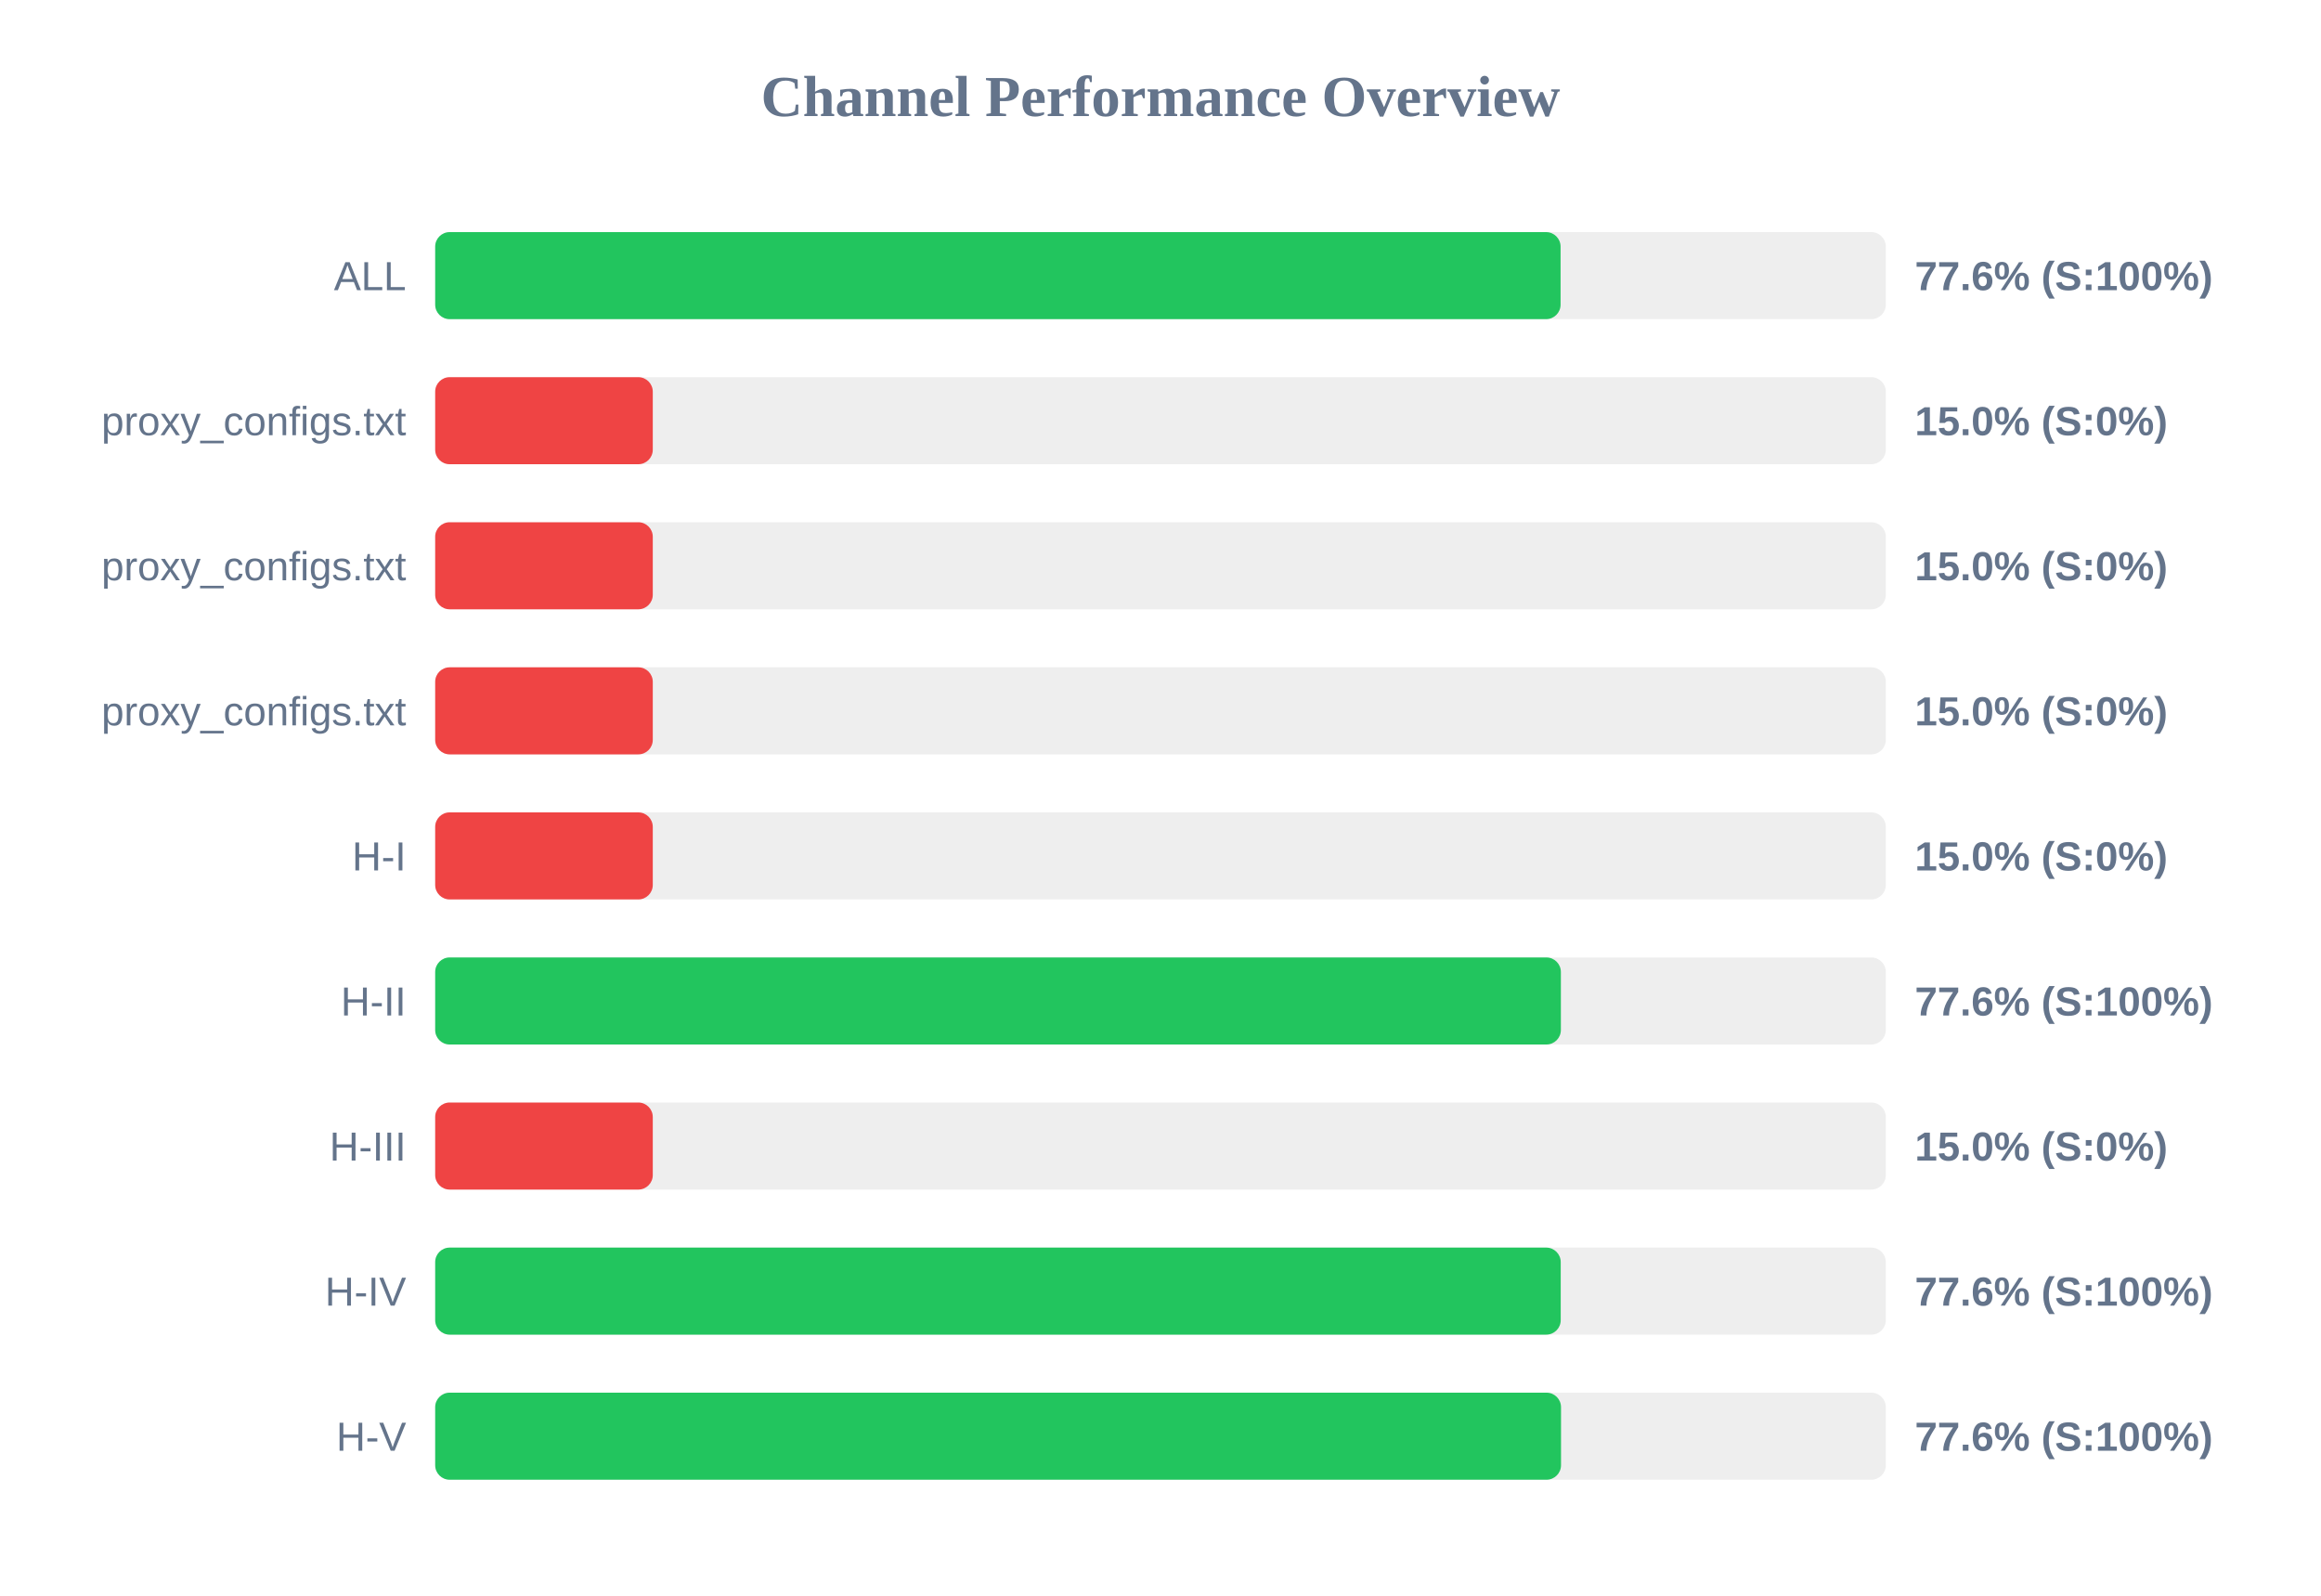
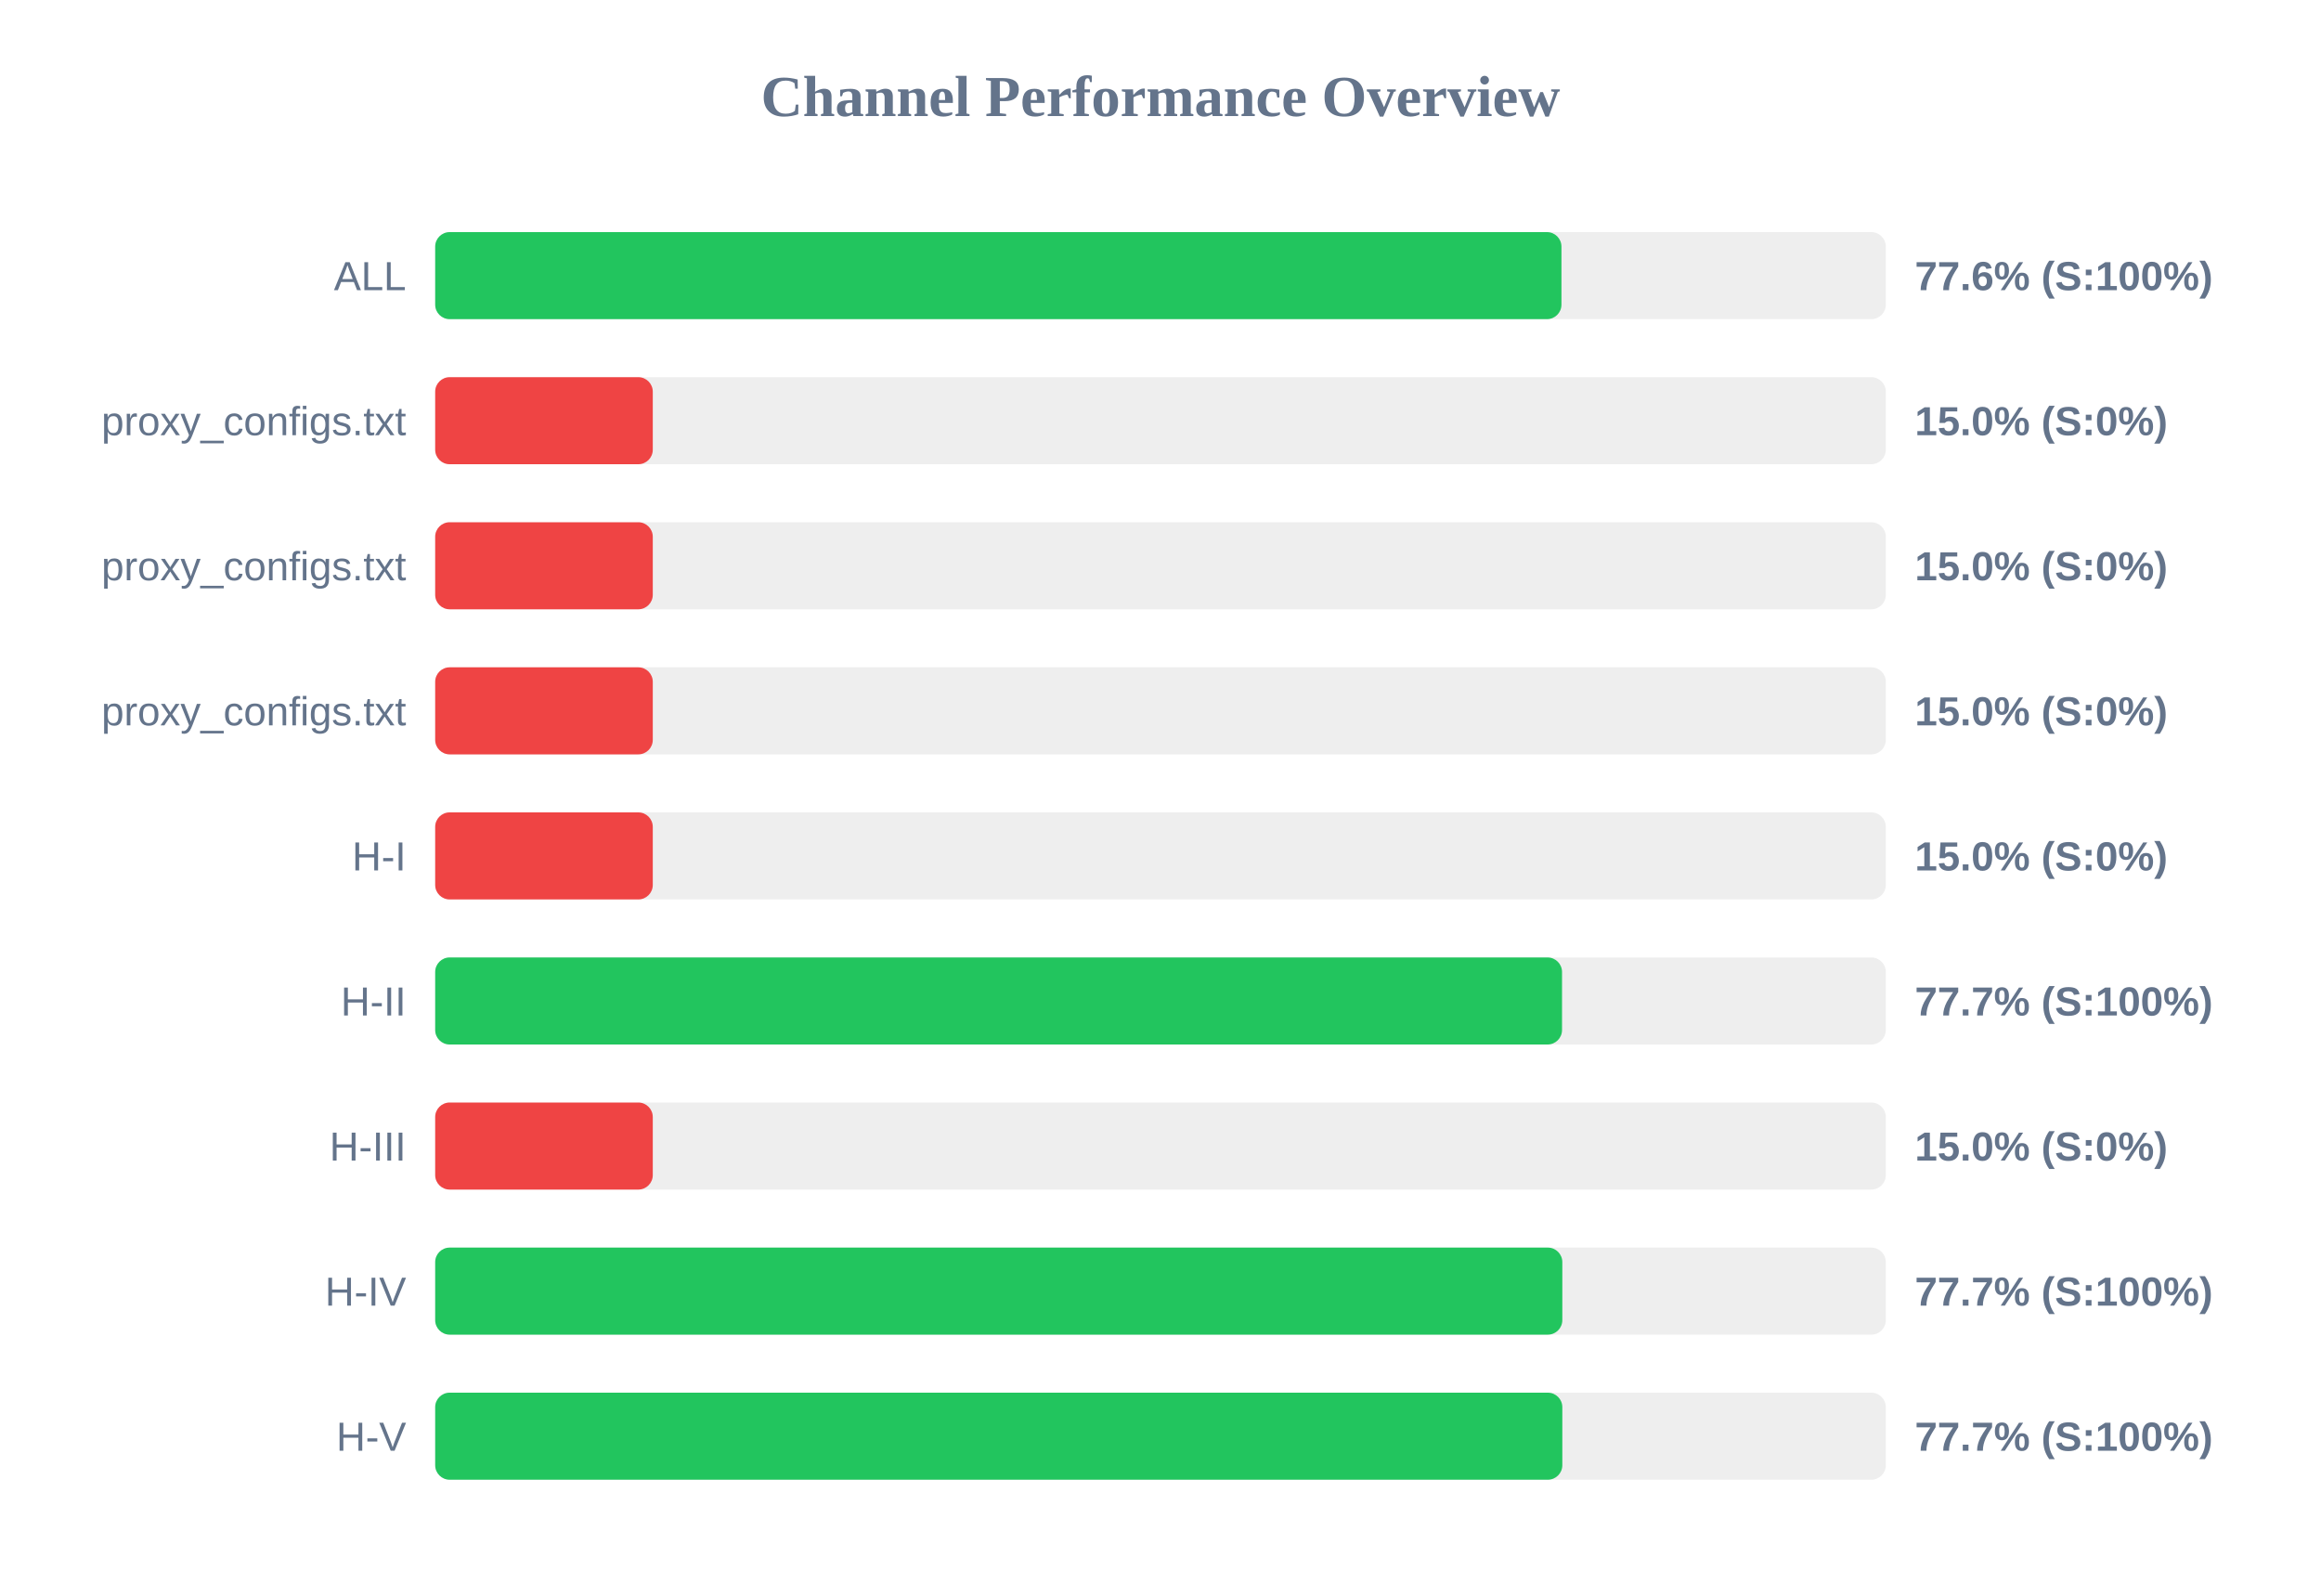
<svg xmlns="http://www.w3.org/2000/svg" width="800" height="550" version="1.1">
  <style>
        .row { font: 14px Arial; fill: #64748b; }
        .score { font: bold 14px Arial; fill: #64748b; }
    </style>
  <text x="400" y="40" text-anchor="middle" font-size="20px" font-weight="bold" fill="#64748b">Channel Performance Overview</text>
  <rect x="150" y="80" width="500" height="30" fill="#eee" rx="5" />
-   <rect x="150" y="80" width="387.9" height="30" fill="#22c55e" rx="5" />
+   <rect x="150" y="80" width="388.2" height="30" fill="#22c55e" rx="5" />
  <text x="140" y="100" text-anchor="end" class="row">ALL</text>
  <text x="660" y="100" text-anchor="start" class="score">77.6% (S:100%)</text>
  <rect x="150" y="130" width="500" height="30" fill="#eee" rx="5" />
  <rect x="150" y="130" width="75.0" height="30" fill="#ef4444" rx="5" />
  <text x="140" y="150" text-anchor="end" class="row">proxy_configs.txt</text>
  <text x="660" y="150" text-anchor="start" class="score">15.0% (S:0%)</text>
  <rect x="150" y="180" width="500" height="30" fill="#eee" rx="5" />
  <rect x="150" y="180" width="75.0" height="30" fill="#ef4444" rx="5" />
  <text x="140" y="200" text-anchor="end" class="row">proxy_configs.txt</text>
  <text x="660" y="200" text-anchor="start" class="score">15.0% (S:0%)</text>
  <rect x="150" y="230" width="500" height="30" fill="#eee" rx="5" />
  <rect x="150" y="230" width="75.0" height="30" fill="#ef4444" rx="5" />
  <text x="140" y="250" text-anchor="end" class="row">proxy_configs.txt</text>
  <text x="660" y="250" text-anchor="start" class="score">15.0% (S:0%)</text>
  <rect x="150" y="280" width="500" height="30" fill="#eee" rx="5" />
  <rect x="150" y="280" width="75.0" height="30" fill="#ef4444" rx="5" />
  <text x="140" y="300" text-anchor="end" class="row">H-I</text>
  <text x="660" y="300" text-anchor="start" class="score">15.0% (S:0%)</text>
  <rect x="150" y="330" width="500" height="30" fill="#eee" rx="5" />
-   <rect x="150" y="330" width="388.0" height="30" fill="#22c55e" rx="5" />
+   <rect x="150" y="330" width="388.4" height="30" fill="#22c55e" rx="5" />
  <text x="140" y="350" text-anchor="end" class="row">H-II</text>
-   <text x="660" y="350" text-anchor="start" class="score">77.6% (S:100%)</text>
+   <text x="660" y="350" text-anchor="start" class="score">77.7% (S:100%)</text>
  <rect x="150" y="380" width="500" height="30" fill="#eee" rx="5" />
  <rect x="150" y="380" width="75.0" height="30" fill="#ef4444" rx="5" />
  <text x="140" y="400" text-anchor="end" class="row">H-III</text>
  <text x="660" y="400" text-anchor="start" class="score">15.0% (S:0%)</text>
  <rect x="150" y="430" width="500" height="30" fill="#eee" rx="5" />
-   <rect x="150" y="430" width="387.95" height="30" fill="#22c55e" rx="5" />
+   <rect x="150" y="430" width="388.5" height="30" fill="#22c55e" rx="5" />
  <text x="140" y="450" text-anchor="end" class="row">H-IV</text>
-   <text x="660" y="450" text-anchor="start" class="score">77.6% (S:100%)</text>
+   <text x="660" y="450" text-anchor="start" class="score">77.7% (S:100%)</text>
  <rect x="150" y="480" width="500" height="30" fill="#eee" rx="5" />
-   <rect x="150" y="480" width="388.05" height="30" fill="#22c55e" rx="5" />
+   <rect x="150" y="480" width="388.5" height="30" fill="#22c55e" rx="5" />
  <text x="140" y="500" text-anchor="end" class="row">H-V</text>
-   <text x="660" y="500" text-anchor="start" class="score">77.6% (S:100%)</text>
+   <text x="660" y="500" text-anchor="start" class="score">77.7% (S:100%)</text>
</svg>
